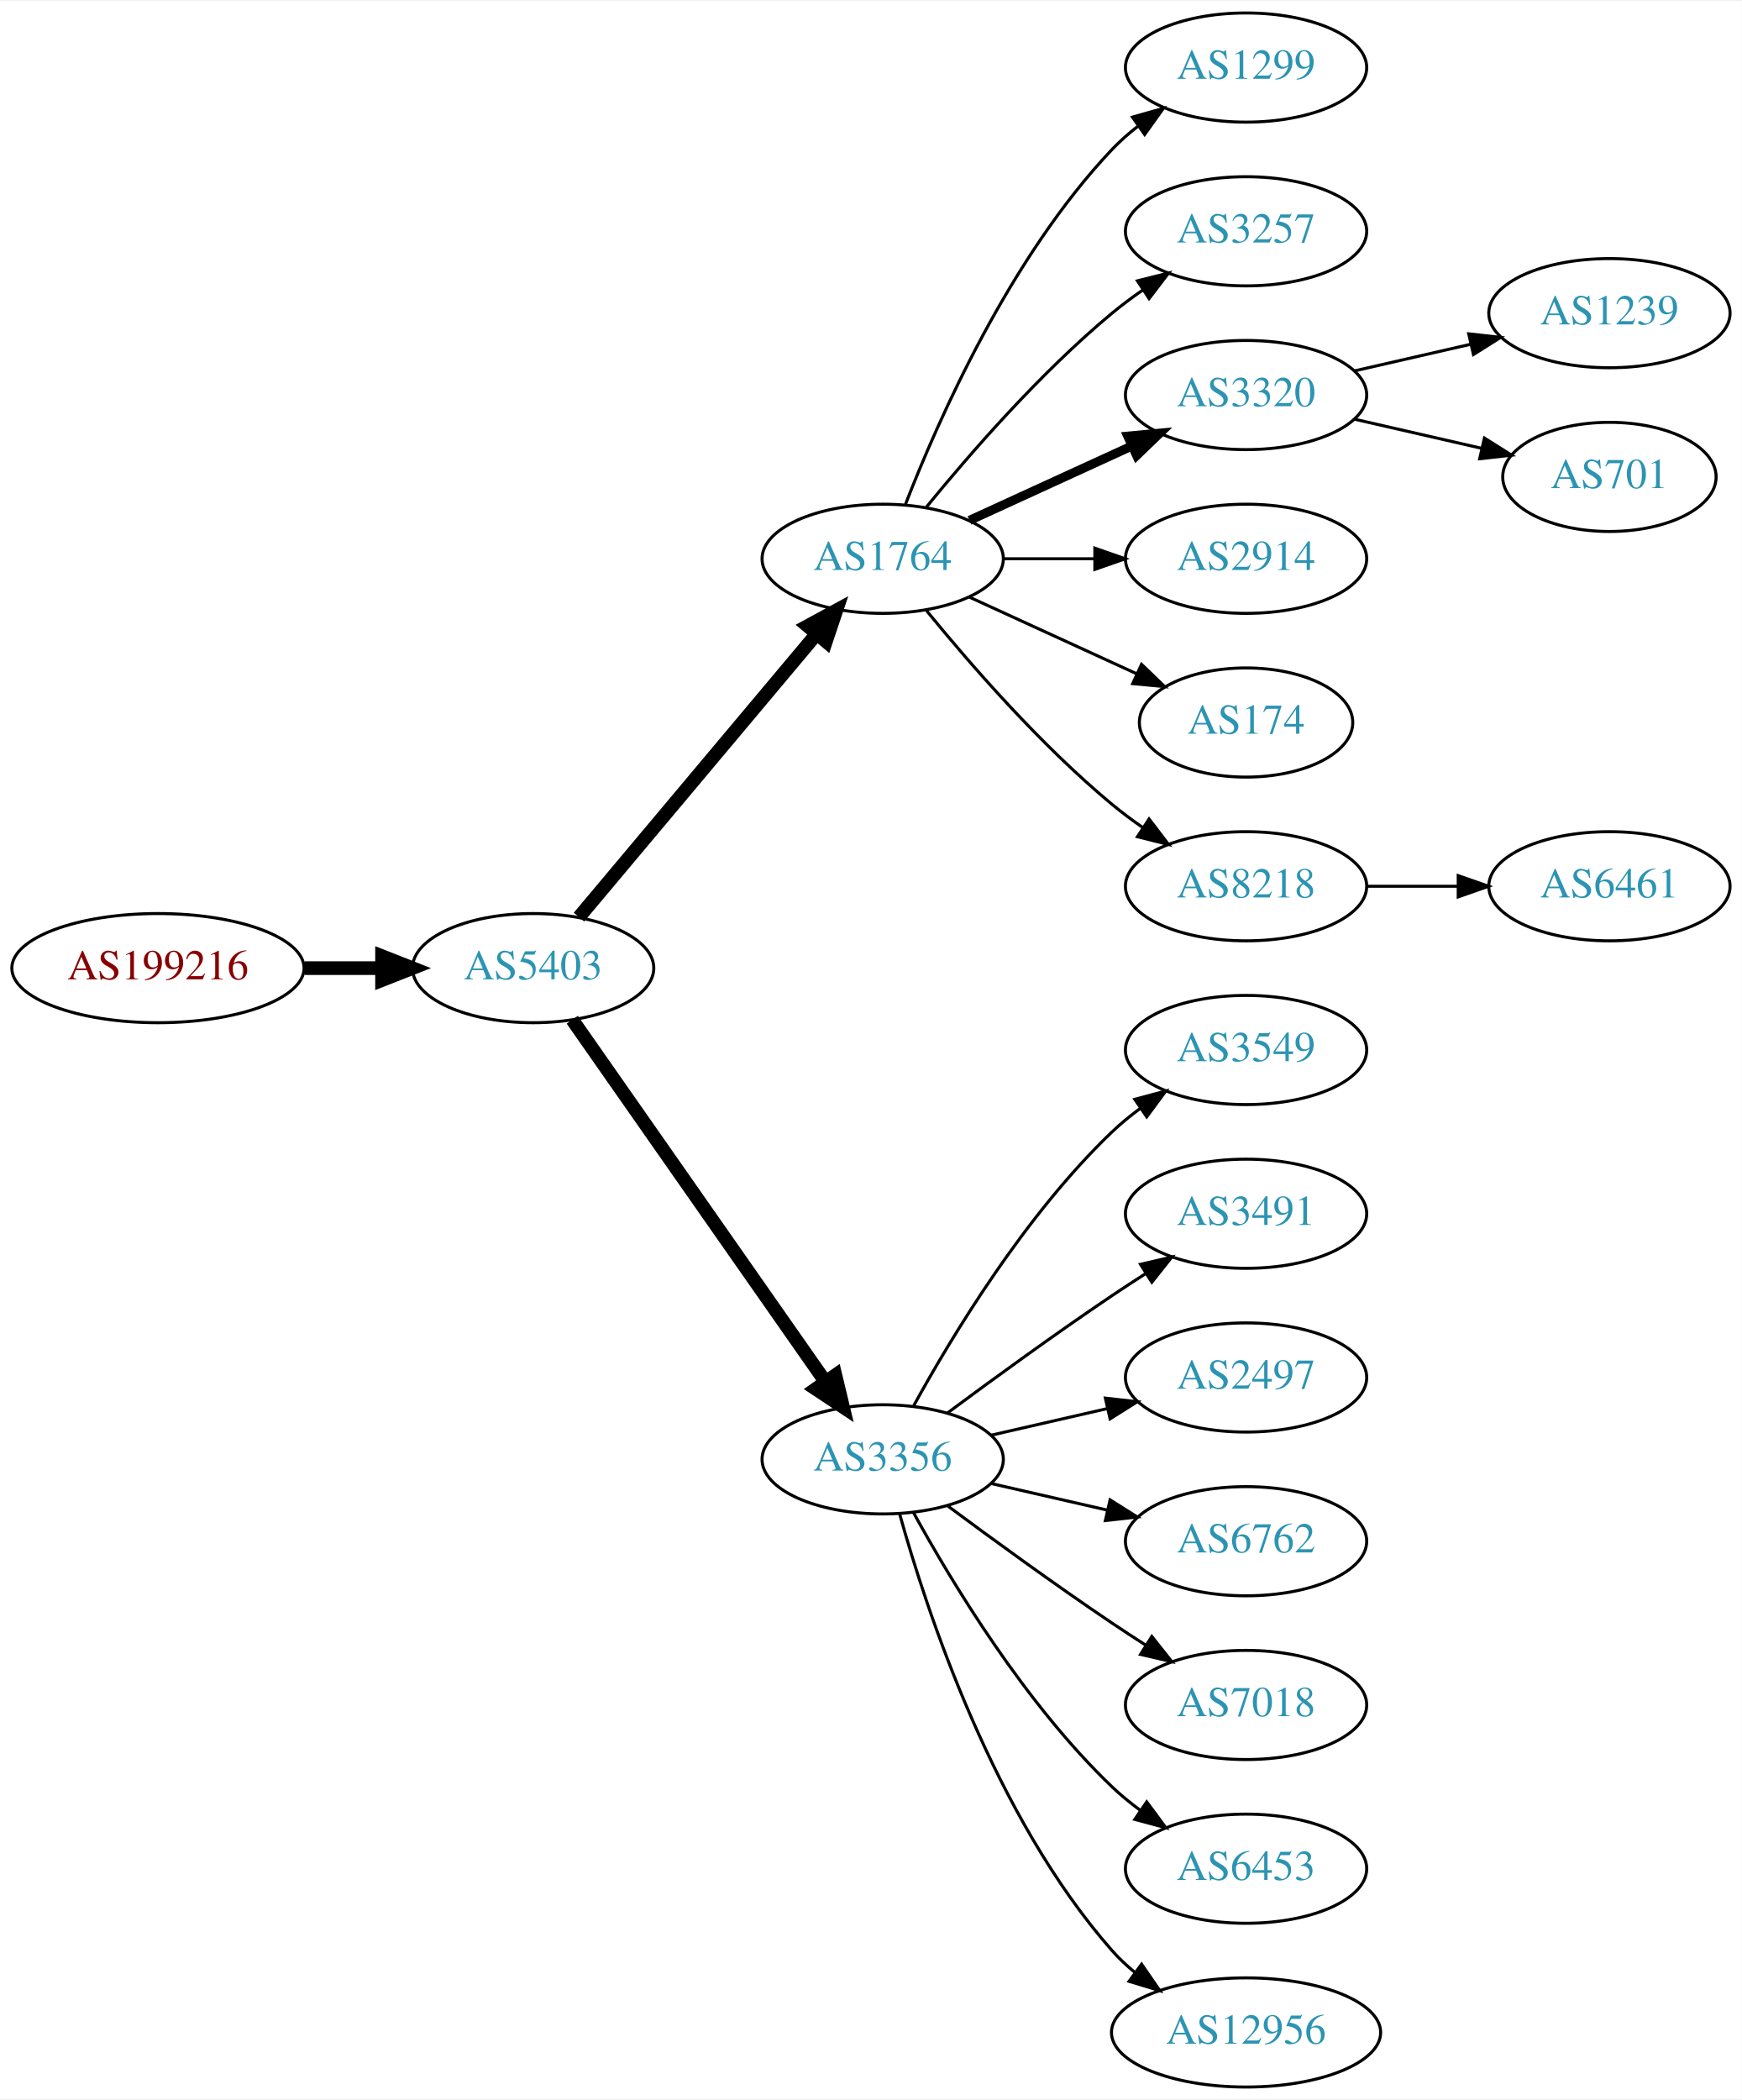
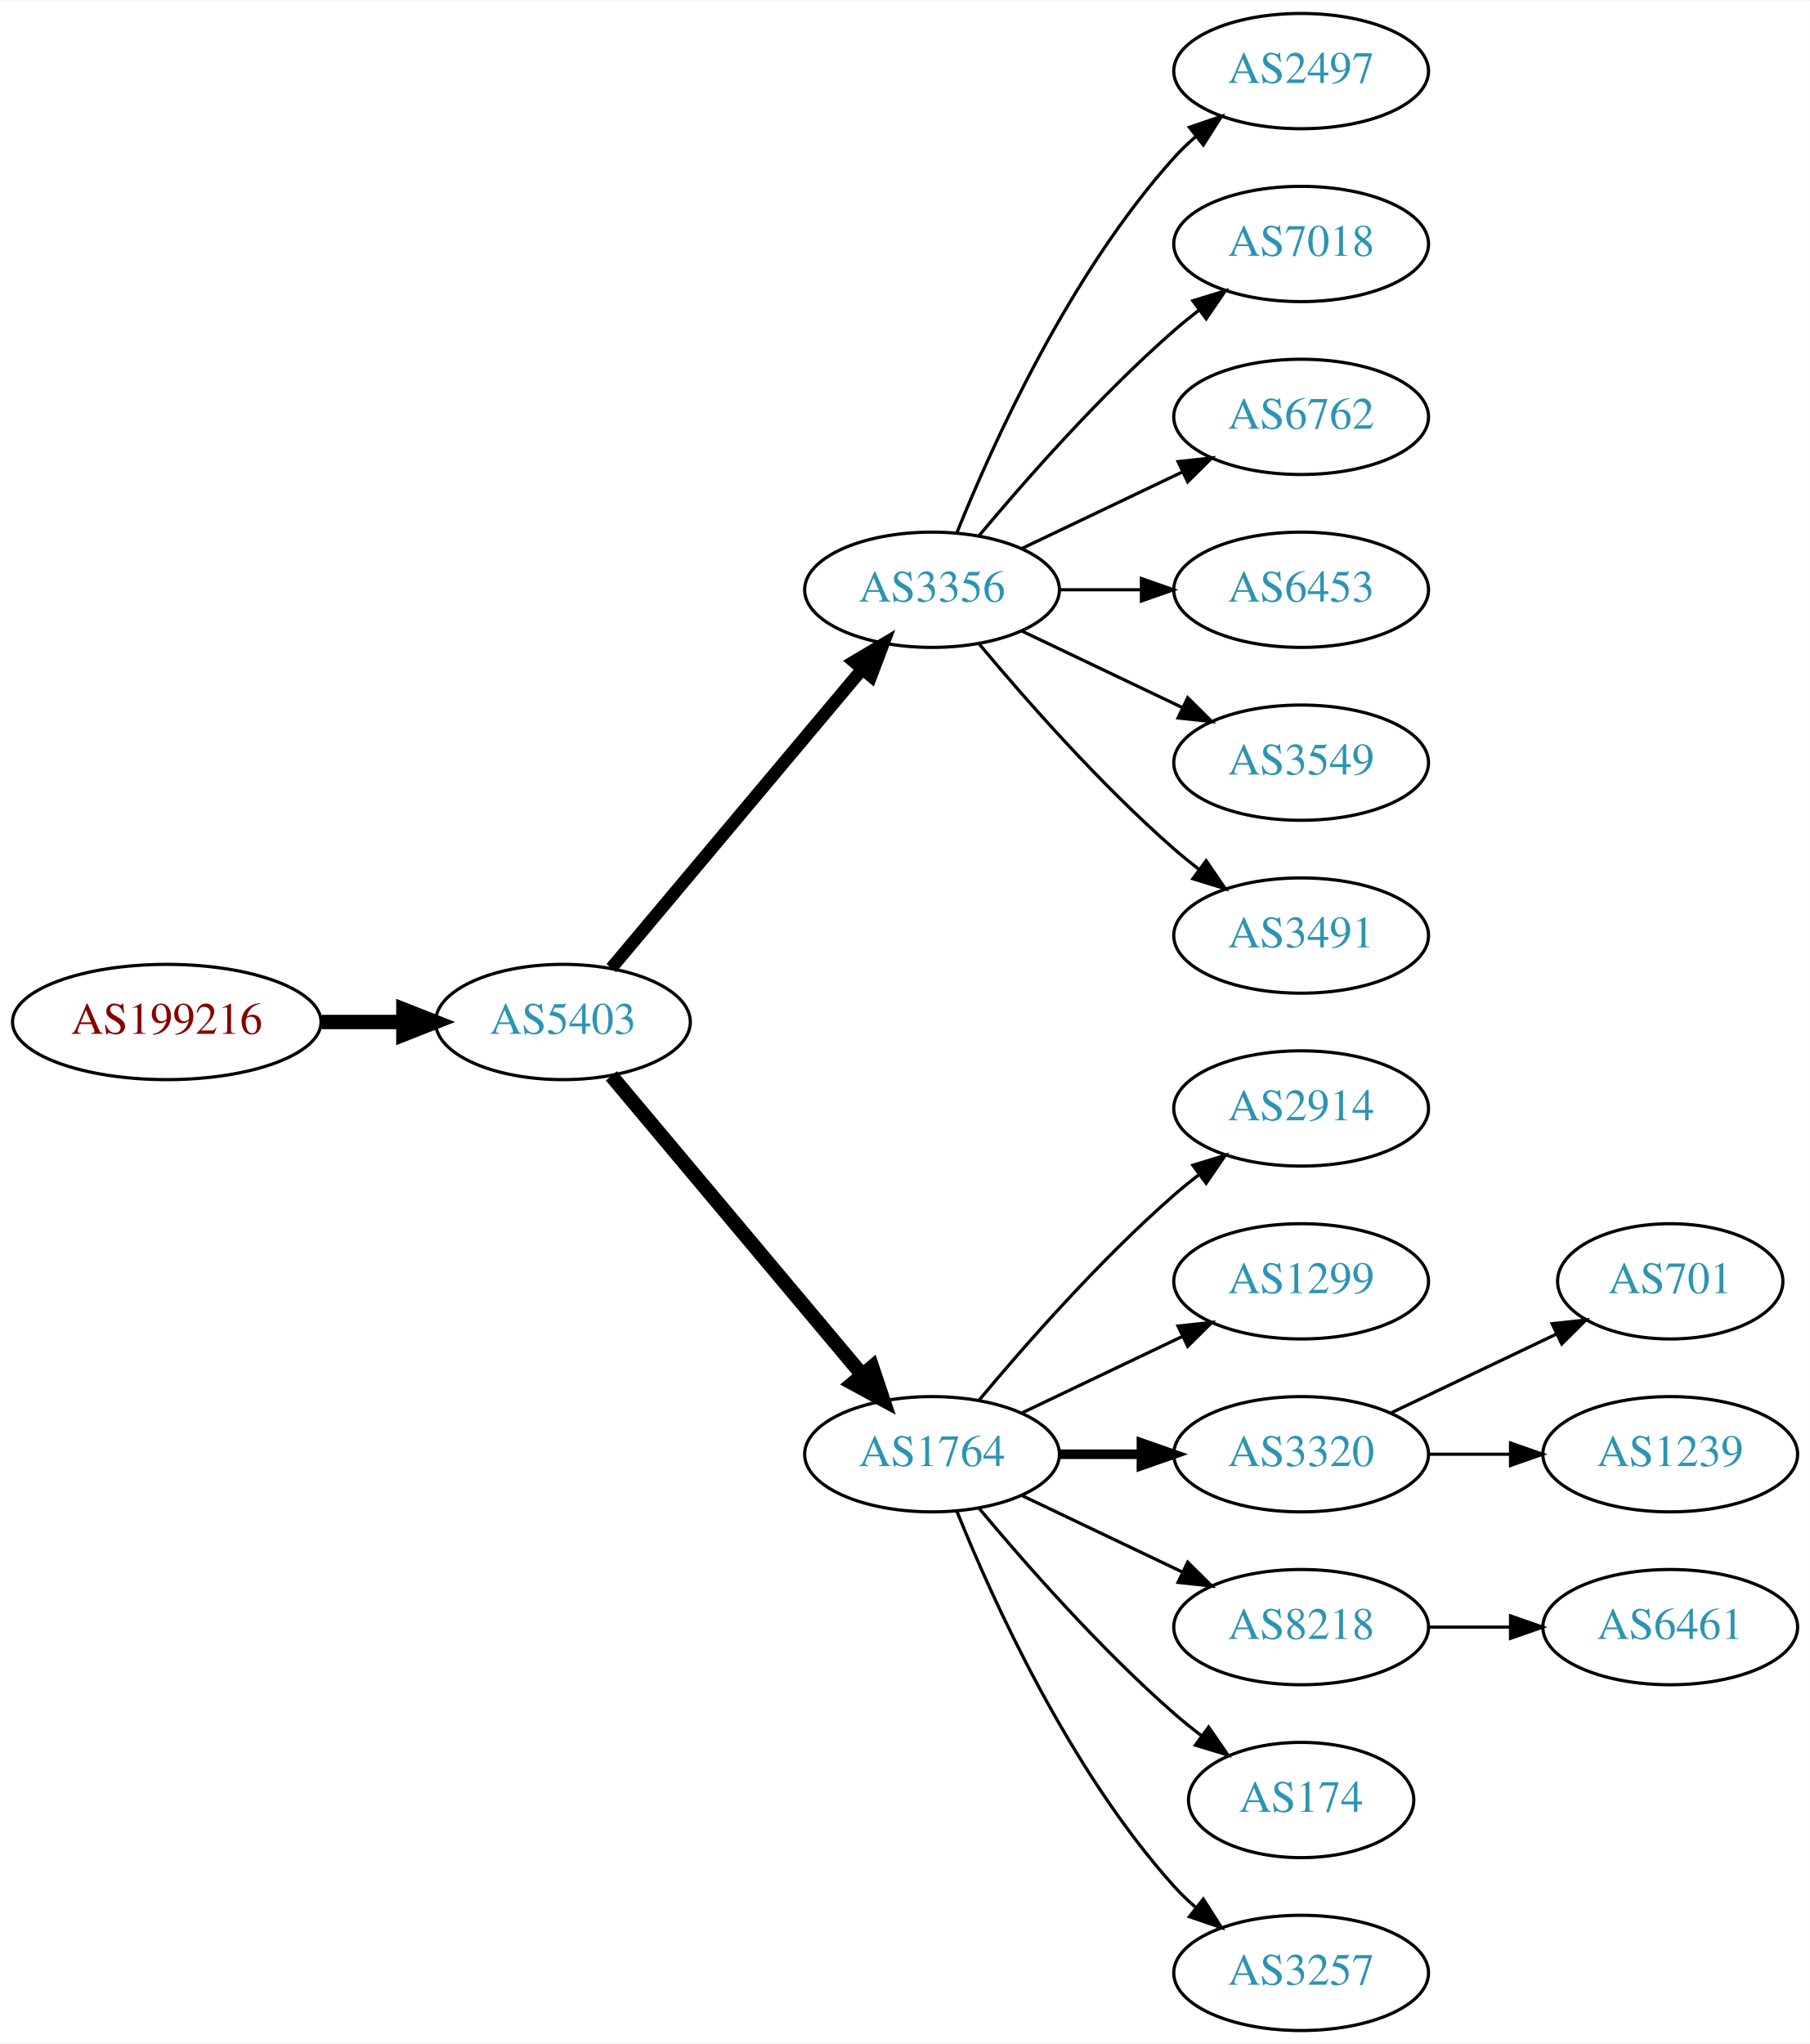
- <svg xmlns="http://www.w3.org/2000/svg" xmlns:xlink="http://www.w3.org/1999/xlink" width="574pt" height="692pt" viewBox="0.00 0.00 574.46 692.00">
-   <g id="graph0" class="graph" transform="scale(1 1) rotate(0) translate(4 688)">
-     <polygon fill="white" stroke="none" points="-4,4 -4,-688 570.463,-688 570.463,4 -4,4" />
+ <svg xmlns="http://www.w3.org/2000/svg" xmlns:xlink="http://www.w3.org/1999/xlink" width="565pt" height="638pt" viewBox="0.00 0.00 565.36 638.00">
+   <g id="graph0" class="graph" transform="scale(1 1) rotate(0) translate(4 634)">
+     <polygon fill="white" stroke="none" points="-4,4 -4,-634 561.363,-634 561.363,4 -4,4" />
    <g id="node1" class="node">
      <g id="a_node1">
        <a xlink:href="/asn/199216" xlink:title="AS199216 ~ Compass-Verlag GmbH [AT]">
-           <ellipse fill="#ffffff" stroke="black" cx="48.096" cy="-369" rx="48.192" ry="18" />
-           <text text-anchor="middle" x="48.096" y="-365.3" font-family="Times,serif" font-size="14.00" fill="#880000">AS199216</text>
+           <ellipse fill="#ffffff" stroke="black" cx="48.096" cy="-315" rx="48.192" ry="18" />
+           <text text-anchor="middle" x="48.096" y="-311.3" font-family="Times,serif" font-size="14.00" fill="#880000">AS199216</text>
        </a>
      </g>
    </g>
    <g id="node2" class="node">
      <g id="a_node2">
        <a xlink:href="/asn/5403" xlink:title="AS5403 ~ AS5403 [AT]">
-           <ellipse fill="#ffffff" stroke="black" cx="171.838" cy="-369" rx="39.794" ry="18" />
-           <text text-anchor="middle" x="171.838" y="-365.3" font-family="Times,serif" font-size="14.00" fill="#2c94b3">AS5403</text>
+           <ellipse fill="#ffffff" stroke="black" cx="171.838" cy="-315" rx="39.794" ry="18" />
+           <text text-anchor="middle" x="171.838" y="-311.3" font-family="Times,serif" font-size="14.00" fill="#2c94b3">AS5403</text>
        </a>
      </g>
    </g>
    <g id="edge1" class="edge">
-       <path fill="none" stroke="black" stroke-width="4.5" d="M96.513,-369C104.867,-369 113.577,-369 121.969,-369" />
-       <polygon fill="black" stroke="black" stroke-width="4.5" points="122.004,-372.938 132.004,-369 122.004,-365.063 122.004,-372.938" />
+       <path fill="none" stroke="black" stroke-width="4.5" d="M96.513,-315C104.867,-315 113.577,-315 121.969,-315" />
+       <polygon fill="black" stroke="black" stroke-width="4.5" points="122.004,-318.938 132.004,-315 122.004,-311.063 122.004,-318.938" />
    </g>
    <g id="node3" class="node">
      <g id="a_node3">
-         <a xlink:href="/asn/1764" xlink:title="AS1764 ~ NEXTLAYER-AS [AT]">
-           <ellipse fill="#ffffff" stroke="black" cx="287.131" cy="-504" rx="39.794" ry="18" />
-           <text text-anchor="middle" x="287.131" y="-500.3" font-family="Times,serif" font-size="14.00" fill="#2c94b3">AS1764</text>
+         <a xlink:href="/asn/3356" xlink:title="AS3356 ~ Level 3 Parent, LLC [US]">
+           <ellipse fill="#ffffff" stroke="black" cx="287.131" cy="-450" rx="39.794" ry="18" />
+           <text text-anchor="middle" x="287.131" y="-446.3" font-family="Times,serif" font-size="14.00" fill="#2c94b3">AS3356</text>
        </a>
      </g>
    </g>
    <g id="edge2" class="edge">
-       <path fill="none" stroke="black" stroke-width="4.5" d="M186.958,-385.825C206.632,-409.269 242.436,-451.934 265.215,-479.076" />
-       <polygon fill="black" stroke="black" stroke-width="4.5" points="262.389,-481.834 271.833,-486.963 268.421,-476.772 262.389,-481.834" />
+       <path fill="none" stroke="black" stroke-width="3.938" d="M186.958,-331.825C206.632,-355.269 242.436,-397.934 265.215,-425.076" />
+       <polygon fill="black" stroke="black" stroke-width="3.938" points="262.724,-427.553 271.833,-432.963 268.086,-423.053 262.724,-427.553" />
    </g>
    <g id="node4" class="node">
      <g id="a_node4">
-         <a xlink:href="/asn/3356" xlink:title="AS3356 ~ Level 3 Parent, LLC [US]">
-           <ellipse fill="#ffffff" stroke="black" cx="287.131" cy="-207" rx="39.794" ry="18" />
-           <text text-anchor="middle" x="287.131" y="-203.3" font-family="Times,serif" font-size="14.00" fill="#2c94b3">AS3356</text>
+         <a xlink:href="/asn/1764" xlink:title="AS1764 ~ NEXTLAYER-AS [AT]">
+           <ellipse fill="#ffffff" stroke="black" cx="287.131" cy="-180" rx="39.794" ry="18" />
+           <text text-anchor="middle" x="287.131" y="-176.3" font-family="Times,serif" font-size="14.00" fill="#2c94b3">AS1764</text>
        </a>
      </g>
    </g>
    <g id="edge3" class="edge">
-       <path fill="none" stroke="black" stroke-width="4.5" d="M184.748,-351.969C204.67,-323.483 244.859,-266.015 268.209,-232.626" />
-       <polygon fill="black" stroke="black" stroke-width="4.5" points="271.535,-234.742 274.039,-224.29 265.082,-230.228 271.535,-234.742" />
+       <path fill="none" stroke="black" stroke-width="4.5" d="M186.958,-298.175C206.632,-274.731 242.436,-232.066 265.215,-204.924" />
+       <polygon fill="black" stroke="black" stroke-width="4.5" points="268.421,-207.228 271.833,-197.037 262.389,-202.166 268.421,-207.228" />
+     </g>
+     <g id="node11" class="node">
+       <g id="a_node11">
+         <a xlink:href="/asn/2497" xlink:title="AS2497 ~ Internet Initiative Japan Inc. [JP]">
+           <ellipse fill="#ffffff" stroke="black" cx="402.424" cy="-612" rx="39.794" ry="18" />
+           <text text-anchor="middle" x="402.424" y="-608.3" font-family="Times,serif" font-size="14.00" fill="#2c94b3">AS2497</text>
+         </a>
+       </g>
+     </g>
+     <g id="edge10" class="edge">
+       <path fill="none" stroke="black" d="M294.879,-467.787C305.93,-495.243 329.983,-548.578 362.777,-585 364.78,-587.224 366.999,-589.363 369.331,-591.397" />
+       <polygon fill="black" stroke="black" points="367.529,-594.433 377.55,-597.873 371.862,-588.935 367.529,-594.433" />
+     </g>
+     <g id="node12" class="node">
+       <g id="a_node12">
+         <a xlink:href="/asn/7018" xlink:title="AS7018 ~ AT&amp;T Services, Inc. [US]">
+           <ellipse fill="#ffffff" stroke="black" cx="402.424" cy="-558" rx="39.794" ry="18" />
+           <text text-anchor="middle" x="402.424" y="-554.3" font-family="Times,serif" font-size="14.00" fill="#2c94b3">AS7018</text>
+         </a>
+       </g>
+     </g>
+     <g id="edge11" class="edge">
+       <path fill="none" stroke="black" d="M301.761,-466.817C316.044,-483.929 339.59,-510.745 362.777,-531 365.243,-533.154 367.882,-535.294 370.579,-537.372" />
+       <polygon fill="black" stroke="black" points="368.604,-540.264 378.733,-543.37 372.752,-534.625 368.604,-540.264" />
+     </g>
+     <g id="node13" class="node">
+       <g id="a_node13">
+         <a xlink:href="/asn/6762" xlink:title="AS6762 ~ TELECOM ITALIA SPARKLE S.p.A. [IT]">
+           <ellipse fill="#ffffff" stroke="black" cx="402.424" cy="-504" rx="39.794" ry="18" />
+           <text text-anchor="middle" x="402.424" y="-500.3" font-family="Times,serif" font-size="14.00" fill="#2c94b3">AS6762</text>
+         </a>
+       </g>
+     </g>
+     <g id="edge12" class="edge">
+       <path fill="none" stroke="black" d="M315.267,-462.934C330.261,-470.081 349.082,-479.052 365.306,-486.785" />
+       <polygon fill="black" stroke="black" points="363.976,-490.028 374.509,-491.171 366.988,-483.709 363.976,-490.028" />
+     </g>
+     <g id="node14" class="node">
+       <g id="a_node14">
+         <a xlink:href="/asn/6453" xlink:title="AS6453 ~ TATA COMMUNICATIONS (AMERICA) INC [US]">
+           <ellipse fill="#ffffff" stroke="black" cx="402.424" cy="-450" rx="39.794" ry="18" />
+           <text text-anchor="middle" x="402.424" y="-446.3" font-family="Times,serif" font-size="14.00" fill="#2c94b3">AS6453</text>
+         </a>
+       </g>
+     </g>
+     <g id="edge13" class="edge">
+       <path fill="none" stroke="black" d="M326.803,-450C335.006,-450 343.77,-450 352.302,-450" />
+       <polygon fill="black" stroke="black" points="352.541,-453.5 362.541,-450 352.541,-446.5 352.541,-453.5" />
+     </g>
+     <g id="node15" class="node">
+       <g id="a_node15">
+         <a xlink:href="/asn/3549" xlink:title="AS3549 ~ Level 3 Parent, LLC [US]">
+           <ellipse fill="#ffffff" stroke="black" cx="402.424" cy="-396" rx="39.794" ry="18" />
+           <text text-anchor="middle" x="402.424" y="-392.3" font-family="Times,serif" font-size="14.00" fill="#2c94b3">AS3549</text>
+         </a>
+       </g>
+     </g>
+     <g id="edge14" class="edge">
+       <path fill="none" stroke="black" d="M315.267,-437.066C330.261,-429.919 349.082,-420.948 365.306,-413.215" />
+       <polygon fill="black" stroke="black" points="366.988,-416.291 374.509,-408.829 363.976,-409.972 366.988,-416.291" />
+     </g>
+     <g id="node16" class="node">
+       <g id="a_node16">
+         <a xlink:href="/asn/3491" xlink:title="AS3491 ~ PCCW Global, Inc. [US]">
+           <ellipse fill="#ffffff" stroke="black" cx="402.424" cy="-342" rx="39.794" ry="18" />
+           <text text-anchor="middle" x="402.424" y="-338.3" font-family="Times,serif" font-size="14.00" fill="#2c94b3">AS3491</text>
+         </a>
+       </g>
+     </g>
+     <g id="edge15" class="edge">
+       <path fill="none" stroke="black" d="M301.761,-433.183C316.044,-416.071 339.59,-389.255 362.777,-369 365.243,-366.846 367.882,-364.706 370.579,-362.628" />
+       <polygon fill="black" stroke="black" points="372.752,-365.375 378.733,-356.63 368.604,-359.736 372.752,-365.375" />
    </g>
    <g id="node5" class="node">
      <g id="a_node5">
-         <a xlink:href="/asn/1299" xlink:title="AS1299 ~ Telia Carrier [EU]">
-           <ellipse fill="#ffffff" stroke="black" cx="406.973" cy="-666" rx="39.794" ry="18" />
-           <text text-anchor="middle" x="406.973" y="-662.3" font-family="Times,serif" font-size="14.00" fill="#2c94b3">AS1299</text>
+         <a xlink:href="/asn/2914" xlink:title="AS2914 ~ NTT America, Inc. [US]">
+           <ellipse fill="#ffffff" stroke="black" cx="402.424" cy="-288" rx="39.794" ry="18" />
+           <text text-anchor="middle" x="402.424" y="-284.3" font-family="Times,serif" font-size="14.00" fill="#2c94b3">AS2914</text>
        </a>
      </g>
    </g>
    <g id="edge4" class="edge">
-       <path fill="none" stroke="black" d="M294.654,-521.994C305.404,-549.728 329.062,-603.429 362.777,-639 365.363,-641.728 368.281,-644.294 371.349,-646.677" />
-       <polygon fill="black" stroke="black" points="369.503,-649.658 379.697,-652.543 373.527,-643.93 369.503,-649.658" />
+       <path fill="none" stroke="black" d="M301.761,-196.817C316.044,-213.929 339.59,-240.745 362.777,-261 365.243,-263.154 367.882,-265.294 370.579,-267.372" />
+       <polygon fill="black" stroke="black" points="368.604,-270.264 378.733,-273.37 372.752,-264.625 368.604,-270.264" />
    </g>
    <g id="node6" class="node">
      <g id="a_node6">
-         <a xlink:href="/asn/3257" xlink:title="AS3257 ~ GTT [DE]">
-           <ellipse fill="#ffffff" stroke="black" cx="406.973" cy="-612" rx="39.794" ry="18" />
-           <text text-anchor="middle" x="406.973" y="-608.3" font-family="Times,serif" font-size="14.00" fill="#2c94b3">AS3257</text>
+         <a xlink:href="/asn/1299" xlink:title="AS1299 ~ Telia Carrier [EU]">
+           <ellipse fill="#ffffff" stroke="black" cx="402.424" cy="-234" rx="39.794" ry="18" />
+           <text text-anchor="middle" x="402.424" y="-230.3" font-family="Times,serif" font-size="14.00" fill="#2c94b3">AS1299</text>
        </a>
      </g>
    </g>
    <g id="edge5" class="edge">
-       <path fill="none" stroke="black" d="M301.55,-521.065C315.665,-538.375 339.079,-565.345 362.777,-585 365.994,-587.668 369.494,-590.27 373.065,-592.741" />
-       <polygon fill="black" stroke="black" points="371.143,-595.666 381.421,-598.236 374.988,-589.817 371.143,-595.666" />
+       <path fill="none" stroke="black" d="M315.267,-192.934C330.261,-200.081 349.082,-209.052 365.306,-216.785" />
+       <polygon fill="black" stroke="black" points="363.976,-220.028 374.509,-221.171 366.988,-213.709 363.976,-220.028" />
    </g>
    <g id="node7" class="node">
      <g id="a_node7">
        <a xlink:href="/asn/3320" xlink:title="AS3320 ~ DTAG [DE]">
-           <ellipse fill="#ffffff" stroke="black" cx="406.973" cy="-558" rx="39.794" ry="18" />
-           <text text-anchor="middle" x="406.973" y="-554.3" font-family="Times,serif" font-size="14.00" fill="#2c94b3">AS3320</text>
+           <ellipse fill="#ffffff" stroke="black" cx="402.424" cy="-180" rx="39.794" ry="18" />
+           <text text-anchor="middle" x="402.424" y="-176.3" font-family="Times,serif" font-size="14.00" fill="#2c94b3">AS3320</text>
        </a>
      </g>
    </g>
    <g id="edge6" class="edge">
-       <path fill="none" stroke="black" stroke-width="3" d="M315.76,-516.661C331.717,-523.973 351.987,-533.261 369.27,-541.181" />
-       <polygon fill="black" stroke="black" stroke-width="3" points="367.969,-544.435 378.518,-545.419 370.885,-538.071 367.969,-544.435" />
+       <path fill="none" stroke="black" stroke-width="3" d="M326.803,-180C335.006,-180 343.77,-180 352.302,-180" />
+       <polygon fill="black" stroke="black" stroke-width="3" points="352.541,-183.5 362.541,-180 352.541,-176.5 352.541,-183.5" />
    </g>
    <g id="node8" class="node">
      <g id="a_node8">
-         <a xlink:href="/asn/2914" xlink:title="AS2914 ~ NTT America, Inc. [US]">
-           <ellipse fill="#ffffff" stroke="black" cx="406.973" cy="-504" rx="39.794" ry="18" />
-           <text text-anchor="middle" x="406.973" y="-500.3" font-family="Times,serif" font-size="14.00" fill="#2c94b3">AS2914</text>
+         <a xlink:href="/asn/8218" xlink:title="AS8218 ~ legacy Neotelecoms [FR]">
+           <ellipse fill="#ffffff" stroke="black" cx="402.424" cy="-126" rx="39.794" ry="18" />
+           <text text-anchor="middle" x="402.424" y="-122.3" font-family="Times,serif" font-size="14.00" fill="#2c94b3">AS8218</text>
        </a>
      </g>
    </g>
    <g id="edge7" class="edge">
-       <path fill="none" stroke="black" d="M327.044,-504C336.597,-504 346.947,-504 356.909,-504" />
-       <polygon fill="black" stroke="black" points="357.102,-507.5 367.102,-504 357.102,-500.5 357.102,-507.5" />
+       <path fill="none" stroke="black" d="M315.267,-167.066C330.261,-159.919 349.082,-150.948 365.306,-143.215" />
+       <polygon fill="black" stroke="black" points="366.988,-146.291 374.509,-138.829 363.976,-139.972 366.988,-146.291" />
    </g>
    <g id="node9" class="node">
      <g id="a_node9">
        <a xlink:href="/asn/174" xlink:title="AS174 ~ Cogent Communications [US]">
-           <ellipse fill="#ffffff" stroke="black" cx="406.973" cy="-450" rx="35.194" ry="18" />
-           <text text-anchor="middle" x="406.973" y="-446.3" font-family="Times,serif" font-size="14.00" fill="#2c94b3">AS174</text>
+           <ellipse fill="#ffffff" stroke="black" cx="402.424" cy="-72" rx="35.194" ry="18" />
+           <text text-anchor="middle" x="402.424" y="-68.3" font-family="Times,serif" font-size="14.00" fill="#2c94b3">AS174</text>
        </a>
      </g>
    </g>
    <g id="edge8" class="edge">
-       <path fill="none" stroke="black" d="M315.76,-491.339C332.176,-483.817 353.158,-474.202 370.754,-466.139" />
-       <polygon fill="black" stroke="black" points="372.499,-469.189 380.132,-461.842 369.583,-462.826 372.499,-469.189" />
+       <path fill="none" stroke="black" d="M301.761,-163.183C316.044,-146.071 339.59,-119.255 362.777,-99 365.447,-96.668 368.32,-94.352 371.25,-92.114" />
+       <polygon fill="black" stroke="black" points="373.528,-94.784 379.542,-86.061 369.401,-89.13 373.528,-94.784" />
    </g>
    <g id="node10" class="node">
      <g id="a_node10">
-         <a xlink:href="/asn/8218" xlink:title="AS8218 ~ legacy Neotelecoms [FR]">
-           <ellipse fill="#ffffff" stroke="black" cx="406.973" cy="-396" rx="39.794" ry="18" />
-           <text text-anchor="middle" x="406.973" y="-392.3" font-family="Times,serif" font-size="14.00" fill="#2c94b3">AS8218</text>
+         <a xlink:href="/asn/3257" xlink:title="AS3257 ~ GTT [DE]">
+           <ellipse fill="#ffffff" stroke="black" cx="402.424" cy="-18" rx="39.794" ry="18" />
+           <text text-anchor="middle" x="402.424" y="-14.3" font-family="Times,serif" font-size="14.00" fill="#2c94b3">AS3257</text>
        </a>
      </g>
    </g>
    <g id="edge9" class="edge">
-       <path fill="none" stroke="black" d="M301.55,-486.935C315.665,-469.625 339.079,-442.655 362.777,-423 365.994,-420.332 369.494,-417.73 373.065,-415.259" />
-       <polygon fill="black" stroke="black" points="374.988,-418.183 381.421,-409.764 371.143,-412.334 374.988,-418.183" />
-     </g>
-     <g id="node11" class="node">
-       <g id="a_node11">
-         <a xlink:href="/asn/3549" xlink:title="AS3549 ~ Level 3 Parent, LLC [US]">
-           <ellipse fill="#ffffff" stroke="black" cx="406.973" cy="-342" rx="39.794" ry="18" />
-           <text text-anchor="middle" x="406.973" y="-338.3" font-family="Times,serif" font-size="14.00" fill="#2c94b3">AS3549</text>
-         </a>
-       </g>
-     </g>
-     <g id="edge10" class="edge">
-       <path fill="none" stroke="black" d="M297.372,-224.713C309.918,-247.561 334.095,-287.611 362.777,-315 365.646,-317.739 368.834,-320.347 372.144,-322.785" />
-       <polygon fill="black" stroke="black" points="370.267,-325.742 380.503,-328.477 374.207,-319.956 370.267,-325.742" />
-     </g>
-     <g id="node12" class="node">
-       <g id="a_node12">
-         <a xlink:href="/asn/3491" xlink:title="AS3491 ~ PCCW Global, Inc. [US]">
-           <ellipse fill="#ffffff" stroke="black" cx="406.973" cy="-288" rx="39.794" ry="18" />
-           <text text-anchor="middle" x="406.973" y="-284.3" font-family="Times,serif" font-size="14.00" fill="#2c94b3">AS3491</text>
-         </a>
-       </g>
-     </g>
-     <g id="edge11" class="edge">
-       <path fill="none" stroke="black" d="M308.461,-222.277C323.324,-233.304 344.068,-248.407 362.777,-261 366.326,-263.389 370.077,-265.839 373.825,-268.242" />
-       <polygon fill="black" stroke="black" points="372.151,-271.325 382.474,-273.712 375.893,-265.409 372.151,-271.325" />
-     </g>
-     <g id="node13" class="node">
-       <g id="a_node13">
-         <a xlink:href="/asn/2497" xlink:title="AS2497 ~ Internet Initiative Japan Inc. [JP]">
-           <ellipse fill="#ffffff" stroke="black" cx="406.973" cy="-234" rx="39.794" ry="18" />
-           <text text-anchor="middle" x="406.973" y="-230.3" font-family="Times,serif" font-size="14.00" fill="#2c94b3">AS2497</text>
-         </a>
-       </g>
-     </g>
-     <g id="edge12" class="edge">
-       <path fill="none" stroke="black" d="M322.85,-214.955C334.85,-217.704 348.471,-220.825 361.164,-223.733" />
-       <polygon fill="black" stroke="black" points="360.566,-227.187 371.095,-226.009 362.129,-220.364 360.566,-227.187" />
-     </g>
-     <g id="node14" class="node">
-       <g id="a_node14">
-         <a xlink:href="/asn/6762" xlink:title="AS6762 ~ TELECOM ITALIA SPARKLE S.p.A. [IT]">
-           <ellipse fill="#ffffff" stroke="black" cx="406.973" cy="-180" rx="39.794" ry="18" />
-           <text text-anchor="middle" x="406.973" y="-176.3" font-family="Times,serif" font-size="14.00" fill="#2c94b3">AS6762</text>
-         </a>
-       </g>
-     </g>
-     <g id="edge13" class="edge">
-       <path fill="none" stroke="black" d="M322.85,-199.045C334.85,-196.296 348.471,-193.175 361.164,-190.267" />
-       <polygon fill="black" stroke="black" points="362.129,-193.636 371.095,-187.991 360.566,-186.813 362.129,-193.636" />
-     </g>
-     <g id="node15" class="node">
-       <g id="a_node15">
-         <a xlink:href="/asn/7018" xlink:title="AS7018 ~ AT&amp;T Services, Inc. [US]">
-           <ellipse fill="#ffffff" stroke="black" cx="406.973" cy="-126" rx="39.794" ry="18" />
-           <text text-anchor="middle" x="406.973" y="-122.3" font-family="Times,serif" font-size="14.00" fill="#2c94b3">AS7018</text>
-         </a>
-       </g>
-     </g>
-     <g id="edge14" class="edge">
-       <path fill="none" stroke="black" d="M308.461,-191.723C323.324,-180.696 344.068,-165.593 362.777,-153 366.326,-150.611 370.077,-148.161 373.825,-145.758" />
-       <polygon fill="black" stroke="black" points="375.893,-148.591 382.474,-140.288 372.151,-142.675 375.893,-148.591" />
-     </g>
-     <g id="node16" class="node">
-       <g id="a_node16">
-         <a xlink:href="/asn/6453" xlink:title="AS6453 ~ TATA COMMUNICATIONS (AMERICA) INC [US]">
-           <ellipse fill="#ffffff" stroke="black" cx="406.973" cy="-72" rx="39.794" ry="18" />
-           <text text-anchor="middle" x="406.973" y="-68.3" font-family="Times,serif" font-size="14.00" fill="#2c94b3">AS6453</text>
-         </a>
-       </g>
-     </g>
-     <g id="edge15" class="edge">
-       <path fill="none" stroke="black" d="M297.372,-189.287C309.918,-166.439 334.095,-126.389 362.777,-99 365.646,-96.261 368.834,-93.653 372.144,-91.215" />
-       <polygon fill="black" stroke="black" points="374.207,-94.044 380.503,-85.523 370.267,-88.258 374.207,-94.044" />
+       <path fill="none" stroke="black" d="M294.879,-162.213C305.93,-134.757 329.983,-81.422 362.777,-45 364.78,-42.776 366.999,-40.637 369.331,-38.603" />
+       <polygon fill="black" stroke="black" points="371.862,-41.065 377.55,-32.127 367.529,-35.567 371.862,-41.065" />
    </g>
    <g id="node17" class="node">
      <g id="a_node17">
-         <a xlink:href="/asn/12956" xlink:title="AS12956 ~ TELXIUS [ES]">
-           <ellipse fill="#ffffff" stroke="black" cx="406.973" cy="-18" rx="44.393" ry="18" />
-           <text text-anchor="middle" x="406.973" y="-14.3" font-family="Times,serif" font-size="14.00" fill="#2c94b3">AS12956</text>
+         <a xlink:href="/asn/701" xlink:title="AS701 ~ UUNET [US]">
+           <ellipse fill="#ffffff" stroke="black" cx="517.717" cy="-234" rx="35.194" ry="18" />
+           <text text-anchor="middle" x="517.717" y="-230.3" font-family="Times,serif" font-size="14.00" fill="#2c94b3">AS701</text>
        </a>
      </g>
    </g>
    <g id="edge16" class="edge">
-       <path fill="none" stroke="black" d="M292.704,-189.054C301.61,-157.005 323.894,-89.158 362.777,-45 365.068,-42.399 367.669,-39.962 370.432,-37.699" />
-       <polygon fill="black" stroke="black" points="372.511,-40.514 378.526,-31.792 368.385,-34.86 372.511,-40.514" />
+       <path fill="none" stroke="black" d="M430.56,-192.934C445.992,-200.29 465.478,-209.577 482.013,-217.459" />
+       <polygon fill="black" stroke="black" points="480.822,-220.768 491.355,-221.911 483.833,-214.449 480.822,-220.768" />
    </g>
    <g id="node18" class="node">
      <g id="a_node18">
        <a xlink:href="/asn/1239" xlink:title="AS1239 ~ Sprint [US]">
-           <ellipse fill="#ffffff" stroke="black" cx="526.816" cy="-585" rx="39.794" ry="18" />
-           <text text-anchor="middle" x="526.816" y="-581.3" font-family="Times,serif" font-size="14.00" fill="#2c94b3">AS1239</text>
+           <ellipse fill="#ffffff" stroke="black" cx="517.717" cy="-180" rx="39.794" ry="18" />
+           <text text-anchor="middle" x="517.717" y="-176.3" font-family="Times,serif" font-size="14.00" fill="#2c94b3">AS1239</text>
        </a>
      </g>
    </g>
    <g id="edge17" class="edge">
-       <path fill="none" stroke="black" d="M442.693,-565.955C454.693,-568.704 468.314,-571.825 481.006,-574.733" />
-       <polygon fill="black" stroke="black" points="480.409,-578.187 490.938,-577.009 481.972,-571.364 480.409,-578.187" />
+       <path fill="none" stroke="black" d="M442.096,-180C450.299,-180 459.063,-180 467.595,-180" />
+       <polygon fill="black" stroke="black" points="467.834,-183.5 477.834,-180 467.834,-176.5 467.834,-183.5" />
    </g>
    <g id="node19" class="node">
      <g id="a_node19">
-         <a xlink:href="/asn/701" xlink:title="AS701 ~ UUNET [US]">
-           <ellipse fill="#ffffff" stroke="black" cx="526.816" cy="-531" rx="35.194" ry="18" />
-           <text text-anchor="middle" x="526.816" y="-527.3" font-family="Times,serif" font-size="14.00" fill="#2c94b3">AS701</text>
+         <a xlink:href="/asn/6461" xlink:title="AS6461 ~ Zayo Bandwidth [US]">
+           <ellipse fill="#ffffff" stroke="black" cx="517.717" cy="-126" rx="39.794" ry="18" />
+           <text text-anchor="middle" x="517.717" y="-122.3" font-family="Times,serif" font-size="14.00" fill="#2c94b3">AS6461</text>
        </a>
      </g>
    </g>
    <g id="edge18" class="edge">
-       <path fill="none" stroke="black" d="M442.693,-550.045C455.785,-547.045 470.807,-543.604 484.448,-540.478" />
-       <polygon fill="black" stroke="black" points="485.59,-543.807 494.555,-538.162 484.026,-536.984 485.59,-543.807" />
-     </g>
-     <g id="node20" class="node">
-       <g id="a_node20">
-         <a xlink:href="/asn/6461" xlink:title="AS6461 ~ Zayo Bandwidth [US]">
-           <ellipse fill="#ffffff" stroke="black" cx="526.816" cy="-396" rx="39.794" ry="18" />
-           <text text-anchor="middle" x="526.816" y="-392.3" font-family="Times,serif" font-size="14.00" fill="#2c94b3">AS6461</text>
-         </a>
-       </g>
-     </g>
-     <g id="edge19" class="edge">
-       <path fill="none" stroke="black" d="M446.886,-396C456.439,-396 466.789,-396 476.752,-396" />
-       <polygon fill="black" stroke="black" points="476.944,-399.5 486.944,-396 476.944,-392.5 476.944,-399.5" />
+       <path fill="none" stroke="black" d="M442.096,-126C450.299,-126 459.063,-126 467.595,-126" />
+       <polygon fill="black" stroke="black" points="467.834,-129.5 477.834,-126 467.834,-122.5 467.834,-129.5" />
    </g>
  </g>
</svg>
